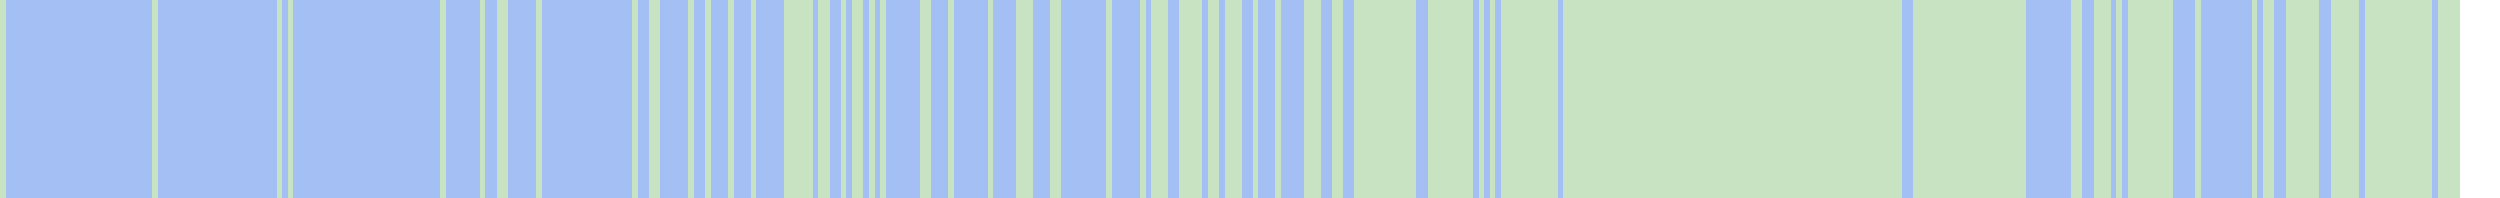
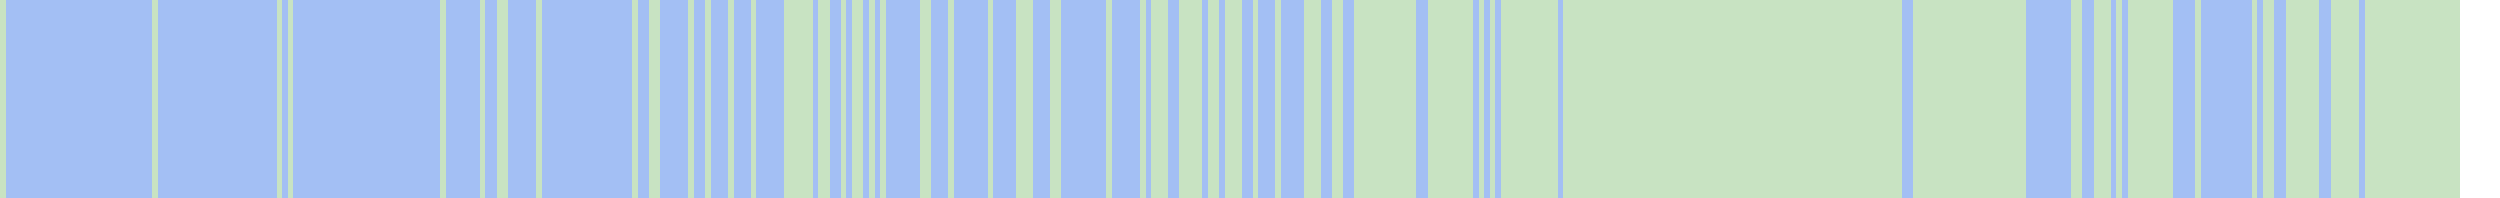
<svg xmlns="http://www.w3.org/2000/svg" viewBox="0 0 443 35" shape-rendering="crispEdges">
  <rect y="0" x="0" width="436" height="35" fill="#a3bff4" />
  <rect y="0" x="0" width="1" height="35" fill="#c8e3c2" />
  <rect y="0" x="27" width="1" height="35" fill="#c8e3c2" />
  <rect y="0" x="49" width="1" height="35" fill="#c8e3c2" />
  <rect y="0" x="51" width="1" height="35" fill="#c8e3c2" />
  <rect y="0" x="78" width="1" height="35" fill="#c8e3c2" />
  <rect y="0" x="85" width="1" height="35" fill="#c8e3c2" />
  <rect y="0" x="88" width="1" height="35" fill="#c8e3c2" />
  <rect y="0" x="89" width="1" height="35" fill="#c8e3c2" />
  <rect y="0" x="95" width="1" height="35" fill="#c8e3c2" />
  <rect y="0" x="112" width="1" height="35" fill="#c8e3c2" />
  <rect y="0" x="115" width="1" height="35" fill="#c8e3c2" />
  <rect y="0" x="116" width="1" height="35" fill="#c8e3c2" />
  <rect y="0" x="122" width="1" height="35" fill="#c8e3c2" />
  <rect y="0" x="125" width="1" height="35" fill="#c8e3c2" />
  <rect y="0" x="129" width="1" height="35" fill="#c8e3c2" />
  <rect y="0" x="133" width="1" height="35" fill="#c8e3c2" />
  <rect y="0" x="139" width="1" height="35" fill="#c8e3c2" />
  <rect y="0" x="140" width="1" height="35" fill="#c8e3c2" />
  <rect y="0" x="141" width="1" height="35" fill="#c8e3c2" />
  <rect y="0" x="142" width="1" height="35" fill="#c8e3c2" />
  <rect y="0" x="143" width="1" height="35" fill="#c8e3c2" />
  <rect y="0" x="145" width="1" height="35" fill="#c8e3c2" />
  <rect y="0" x="146" width="1" height="35" fill="#c8e3c2" />
  <rect y="0" x="149" width="1" height="35" fill="#c8e3c2" />
  <rect y="0" x="151" width="1" height="35" fill="#c8e3c2" />
  <rect y="0" x="152" width="1" height="35" fill="#c8e3c2" />
  <rect y="0" x="154" width="1" height="35" fill="#c8e3c2" />
  <rect y="0" x="156" width="1" height="35" fill="#c8e3c2" />
  <rect y="0" x="163" width="1" height="35" fill="#c8e3c2" />
  <rect y="0" x="164" width="1" height="35" fill="#c8e3c2" />
  <rect y="0" x="168" width="1" height="35" fill="#c8e3c2" />
  <rect y="0" x="175" width="1" height="35" fill="#c8e3c2" />
  <rect y="0" x="180" width="1" height="35" fill="#c8e3c2" />
  <rect y="0" x="181" width="1" height="35" fill="#c8e3c2" />
  <rect y="0" x="182" width="1" height="35" fill="#c8e3c2" />
  <rect y="0" x="186" width="1" height="35" fill="#c8e3c2" />
  <rect y="0" x="187" width="1" height="35" fill="#c8e3c2" />
  <rect y="0" x="196" width="1" height="35" fill="#c8e3c2" />
  <rect y="0" x="202" width="1" height="35" fill="#c8e3c2" />
  <rect y="0" x="204" width="1" height="35" fill="#c8e3c2" />
  <rect y="0" x="205" width="1" height="35" fill="#c8e3c2" />
  <rect y="0" x="206" width="1" height="35" fill="#c8e3c2" />
  <rect y="0" x="209" width="1" height="35" fill="#c8e3c2" />
  <rect y="0" x="210" width="1" height="35" fill="#c8e3c2" />
  <rect y="0" x="211" width="1" height="35" fill="#c8e3c2" />
  <rect y="0" x="212" width="1" height="35" fill="#c8e3c2" />
  <rect y="0" x="214" width="1" height="35" fill="#c8e3c2" />
  <rect y="0" x="215" width="1" height="35" fill="#c8e3c2" />
  <rect y="0" x="217" width="1" height="35" fill="#c8e3c2" />
  <rect y="0" x="218" width="1" height="35" fill="#c8e3c2" />
  <rect y="0" x="219" width="1" height="35" fill="#c8e3c2" />
  <rect y="0" x="222" width="1" height="35" fill="#c8e3c2" />
  <rect y="0" x="226" width="1" height="35" fill="#c8e3c2" />
  <rect y="0" x="231" width="1" height="35" fill="#c8e3c2" />
  <rect y="0" x="232" width="1" height="35" fill="#c8e3c2" />
  <rect y="0" x="233" width="1" height="35" fill="#c8e3c2" />
  <rect y="0" x="236" width="1" height="35" fill="#c8e3c2" />
  <rect y="0" x="237" width="1" height="35" fill="#c8e3c2" />
  <rect y="0" x="240" width="1" height="35" fill="#c8e3c2" />
  <rect y="0" x="241" width="1" height="35" fill="#c8e3c2" />
  <rect y="0" x="242" width="1" height="35" fill="#c8e3c2" />
  <rect y="0" x="243" width="1" height="35" fill="#c8e3c2" />
  <rect y="0" x="244" width="1" height="35" fill="#c8e3c2" />
  <rect y="0" x="245" width="1" height="35" fill="#c8e3c2" />
  <rect y="0" x="246" width="1" height="35" fill="#c8e3c2" />
  <rect y="0" x="247" width="1" height="35" fill="#c8e3c2" />
  <rect y="0" x="248" width="1" height="35" fill="#c8e3c2" />
  <rect y="0" x="249" width="1" height="35" fill="#c8e3c2" />
  <rect y="0" x="250" width="1" height="35" fill="#c8e3c2" />
  <rect y="0" x="253" width="1" height="35" fill="#c8e3c2" />
  <rect y="0" x="254" width="1" height="35" fill="#c8e3c2" />
  <rect y="0" x="255" width="1" height="35" fill="#c8e3c2" />
  <rect y="0" x="256" width="1" height="35" fill="#c8e3c2" />
  <rect y="0" x="257" width="1" height="35" fill="#c8e3c2" />
  <rect y="0" x="258" width="1" height="35" fill="#c8e3c2" />
  <rect y="0" x="259" width="1" height="35" fill="#c8e3c2" />
  <rect y="0" x="260" width="1" height="35" fill="#c8e3c2" />
  <rect y="0" x="262" width="1" height="35" fill="#c8e3c2" />
  <rect y="0" x="264" width="1" height="35" fill="#c8e3c2" />
  <rect y="0" x="266" width="1" height="35" fill="#c8e3c2" />
  <rect y="0" x="267" width="1" height="35" fill="#c8e3c2" />
  <rect y="0" x="268" width="1" height="35" fill="#c8e3c2" />
  <rect y="0" x="269" width="1" height="35" fill="#c8e3c2" />
  <rect y="0" x="270" width="1" height="35" fill="#c8e3c2" />
  <rect y="0" x="271" width="1" height="35" fill="#c8e3c2" />
  <rect y="0" x="272" width="1" height="35" fill="#c8e3c2" />
  <rect y="0" x="273" width="1" height="35" fill="#c8e3c2" />
  <rect y="0" x="274" width="1" height="35" fill="#c8e3c2" />
  <rect y="0" x="275" width="1" height="35" fill="#c8e3c2" />
  <rect y="0" x="277" width="1" height="35" fill="#c8e3c2" />
  <rect y="0" x="278" width="1" height="35" fill="#c8e3c2" />
  <rect y="0" x="279" width="1" height="35" fill="#c8e3c2" />
  <rect y="0" x="280" width="1" height="35" fill="#c8e3c2" />
  <rect y="0" x="281" width="1" height="35" fill="#c8e3c2" />
  <rect y="0" x="282" width="1" height="35" fill="#c8e3c2" />
  <rect y="0" x="283" width="1" height="35" fill="#c8e3c2" />
  <rect y="0" x="284" width="1" height="35" fill="#c8e3c2" />
  <rect y="0" x="285" width="1" height="35" fill="#c8e3c2" />
  <rect y="0" x="286" width="1" height="35" fill="#c8e3c2" />
  <rect y="0" x="287" width="1" height="35" fill="#c8e3c2" />
  <rect y="0" x="288" width="1" height="35" fill="#c8e3c2" />
  <rect y="0" x="289" width="1" height="35" fill="#c8e3c2" />
  <rect y="0" x="290" width="1" height="35" fill="#c8e3c2" />
  <rect y="0" x="291" width="1" height="35" fill="#c8e3c2" />
  <rect y="0" x="292" width="1" height="35" fill="#c8e3c2" />
  <rect y="0" x="293" width="1" height="35" fill="#c8e3c2" />
  <rect y="0" x="294" width="1" height="35" fill="#c8e3c2" />
  <rect y="0" x="295" width="1" height="35" fill="#c8e3c2" />
  <rect y="0" x="296" width="1" height="35" fill="#c8e3c2" />
  <rect y="0" x="297" width="1" height="35" fill="#c8e3c2" />
  <rect y="0" x="298" width="1" height="35" fill="#c8e3c2" />
  <rect y="0" x="299" width="1" height="35" fill="#c8e3c2" />
  <rect y="0" x="300" width="1" height="35" fill="#c8e3c2" />
  <rect y="0" x="301" width="1" height="35" fill="#c8e3c2" />
  <rect y="0" x="302" width="1" height="35" fill="#c8e3c2" />
  <rect y="0" x="303" width="1" height="35" fill="#c8e3c2" />
  <rect y="0" x="304" width="1" height="35" fill="#c8e3c2" />
  <rect y="0" x="305" width="1" height="35" fill="#c8e3c2" />
  <rect y="0" x="306" width="1" height="35" fill="#c8e3c2" />
  <rect y="0" x="307" width="1" height="35" fill="#c8e3c2" />
  <rect y="0" x="308" width="1" height="35" fill="#c8e3c2" />
  <rect y="0" x="309" width="1" height="35" fill="#c8e3c2" />
  <rect y="0" x="310" width="1" height="35" fill="#c8e3c2" />
  <rect y="0" x="311" width="1" height="35" fill="#c8e3c2" />
  <rect y="0" x="312" width="1" height="35" fill="#c8e3c2" />
  <rect y="0" x="313" width="1" height="35" fill="#c8e3c2" />
  <rect y="0" x="314" width="1" height="35" fill="#c8e3c2" />
  <rect y="0" x="315" width="1" height="35" fill="#c8e3c2" />
  <rect y="0" x="316" width="1" height="35" fill="#c8e3c2" />
  <rect y="0" x="317" width="1" height="35" fill="#c8e3c2" />
  <rect y="0" x="318" width="1" height="35" fill="#c8e3c2" />
  <rect y="0" x="319" width="1" height="35" fill="#c8e3c2" />
  <rect y="0" x="320" width="1" height="35" fill="#c8e3c2" />
  <rect y="0" x="321" width="1" height="35" fill="#c8e3c2" />
  <rect y="0" x="322" width="1" height="35" fill="#c8e3c2" />
  <rect y="0" x="323" width="1" height="35" fill="#c8e3c2" />
  <rect y="0" x="324" width="1" height="35" fill="#c8e3c2" />
  <rect y="0" x="325" width="1" height="35" fill="#c8e3c2" />
  <rect y="0" x="326" width="1" height="35" fill="#c8e3c2" />
  <rect y="0" x="327" width="1" height="35" fill="#c8e3c2" />
  <rect y="0" x="328" width="1" height="35" fill="#c8e3c2" />
  <rect y="0" x="329" width="1" height="35" fill="#c8e3c2" />
  <rect y="0" x="330" width="1" height="35" fill="#c8e3c2" />
  <rect y="0" x="331" width="1" height="35" fill="#c8e3c2" />
  <rect y="0" x="332" width="1" height="35" fill="#c8e3c2" />
  <rect y="0" x="333" width="1" height="35" fill="#c8e3c2" />
  <rect y="0" x="334" width="1" height="35" fill="#c8e3c2" />
  <rect y="0" x="335" width="1" height="35" fill="#c8e3c2" />
  <rect y="0" x="336" width="1" height="35" fill="#c8e3c2" />
  <rect y="0" x="339" width="1" height="35" fill="#c8e3c2" />
  <rect y="0" x="340" width="1" height="35" fill="#c8e3c2" />
  <rect y="0" x="341" width="1" height="35" fill="#c8e3c2" />
  <rect y="0" x="342" width="1" height="35" fill="#c8e3c2" />
  <rect y="0" x="343" width="1" height="35" fill="#c8e3c2" />
  <rect y="0" x="344" width="1" height="35" fill="#c8e3c2" />
  <rect y="0" x="345" width="1" height="35" fill="#c8e3c2" />
  <rect y="0" x="346" width="1" height="35" fill="#c8e3c2" />
  <rect y="0" x="347" width="1" height="35" fill="#c8e3c2" />
  <rect y="0" x="348" width="1" height="35" fill="#c8e3c2" />
  <rect y="0" x="349" width="1" height="35" fill="#c8e3c2" />
  <rect y="0" x="350" width="1" height="35" fill="#c8e3c2" />
  <rect y="0" x="351" width="1" height="35" fill="#c8e3c2" />
  <rect y="0" x="352" width="1" height="35" fill="#c8e3c2" />
  <rect y="0" x="353" width="1" height="35" fill="#c8e3c2" />
  <rect y="0" x="354" width="1" height="35" fill="#c8e3c2" />
  <rect y="0" x="355" width="1" height="35" fill="#c8e3c2" />
  <rect y="0" x="356" width="1" height="35" fill="#c8e3c2" />
  <rect y="0" x="357" width="1" height="35" fill="#c8e3c2" />
  <rect y="0" x="358" width="1" height="35" fill="#c8e3c2" />
  <rect y="0" x="367" width="1" height="35" fill="#c8e3c2" />
  <rect y="0" x="368" width="1" height="35" fill="#c8e3c2" />
  <rect y="0" x="371" width="1" height="35" fill="#c8e3c2" />
  <rect y="0" x="372" width="1" height="35" fill="#c8e3c2" />
  <rect y="0" x="373" width="1" height="35" fill="#c8e3c2" />
  <rect y="0" x="375" width="1" height="35" fill="#c8e3c2" />
  <rect y="0" x="377" width="1" height="35" fill="#c8e3c2" />
  <rect y="0" x="378" width="1" height="35" fill="#c8e3c2" />
  <rect y="0" x="379" width="1" height="35" fill="#c8e3c2" />
  <rect y="0" x="380" width="1" height="35" fill="#c8e3c2" />
  <rect y="0" x="381" width="1" height="35" fill="#c8e3c2" />
  <rect y="0" x="382" width="1" height="35" fill="#c8e3c2" />
  <rect y="0" x="383" width="1" height="35" fill="#c8e3c2" />
  <rect y="0" x="384" width="1" height="35" fill="#c8e3c2" />
  <rect y="0" x="389" width="1" height="35" fill="#c8e3c2" />
  <rect y="0" x="399" width="1" height="35" fill="#c8e3c2" />
  <rect y="0" x="401" width="1" height="35" fill="#c8e3c2" />
  <rect y="0" x="402" width="1" height="35" fill="#c8e3c2" />
  <rect y="0" x="405" width="1" height="35" fill="#c8e3c2" />
  <rect y="0" x="406" width="1" height="35" fill="#c8e3c2" />
  <rect y="0" x="407" width="1" height="35" fill="#c8e3c2" />
  <rect y="0" x="408" width="1" height="35" fill="#c8e3c2" />
  <rect y="0" x="409" width="1" height="35" fill="#c8e3c2" />
  <rect y="0" x="410" width="1" height="35" fill="#c8e3c2" />
  <rect y="0" x="413" width="1" height="35" fill="#c8e3c2" />
  <rect y="0" x="414" width="1" height="35" fill="#c8e3c2" />
  <rect y="0" x="415" width="1" height="35" fill="#c8e3c2" />
  <rect y="0" x="416" width="1" height="35" fill="#c8e3c2" />
  <rect y="0" x="417" width="1" height="35" fill="#c8e3c2" />
  <rect y="0" x="419" width="1" height="35" fill="#c8e3c2" />
  <rect y="0" x="420" width="1" height="35" fill="#c8e3c2" />
  <rect y="0" x="421" width="1" height="35" fill="#c8e3c2" />
  <rect y="0" x="422" width="1" height="35" fill="#c8e3c2" />
  <rect y="0" x="423" width="1" height="35" fill="#c8e3c2" />
  <rect y="0" x="424" width="1" height="35" fill="#c8e3c2" />
  <rect y="0" x="425" width="1" height="35" fill="#c8e3c2" />
  <rect y="0" x="426" width="1" height="35" fill="#c8e3c2" />
  <rect y="0" x="427" width="1" height="35" fill="#c8e3c2" />
  <rect y="0" x="428" width="1" height="35" fill="#c8e3c2" />
  <rect y="0" x="429" width="1" height="35" fill="#c8e3c2" />
  <rect y="0" x="430" width="1" height="35" fill="#c8e3c2" />
+   <rect y="0" x="431" width="1" height="35" fill="#c8e3c2" />
  <rect y="0" x="432" width="1" height="35" fill="#c8e3c2" />
  <rect y="0" x="433" width="1" height="35" fill="#c8e3c2" />
  <rect y="0" x="434" width="1" height="35" fill="#c8e3c2" />
  <rect y="0" x="435" width="1" height="35" fill="#c8e3c2" />
</svg>
